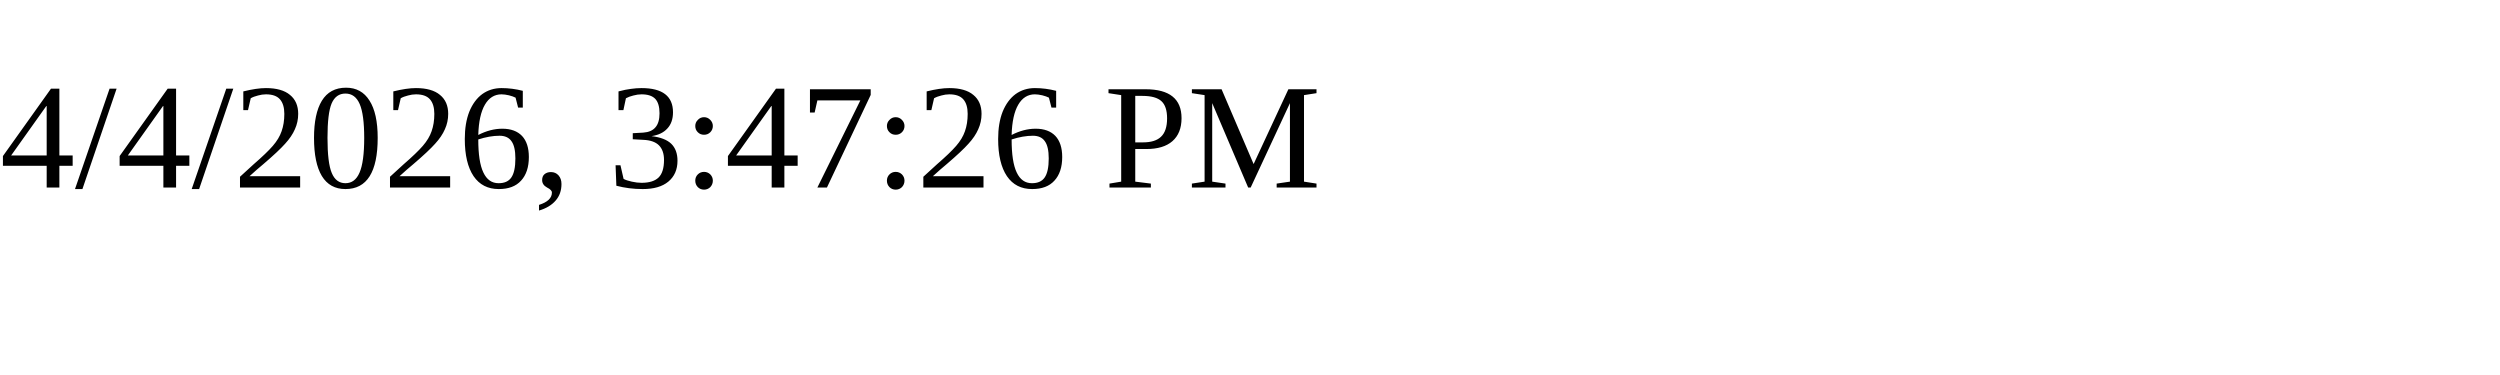
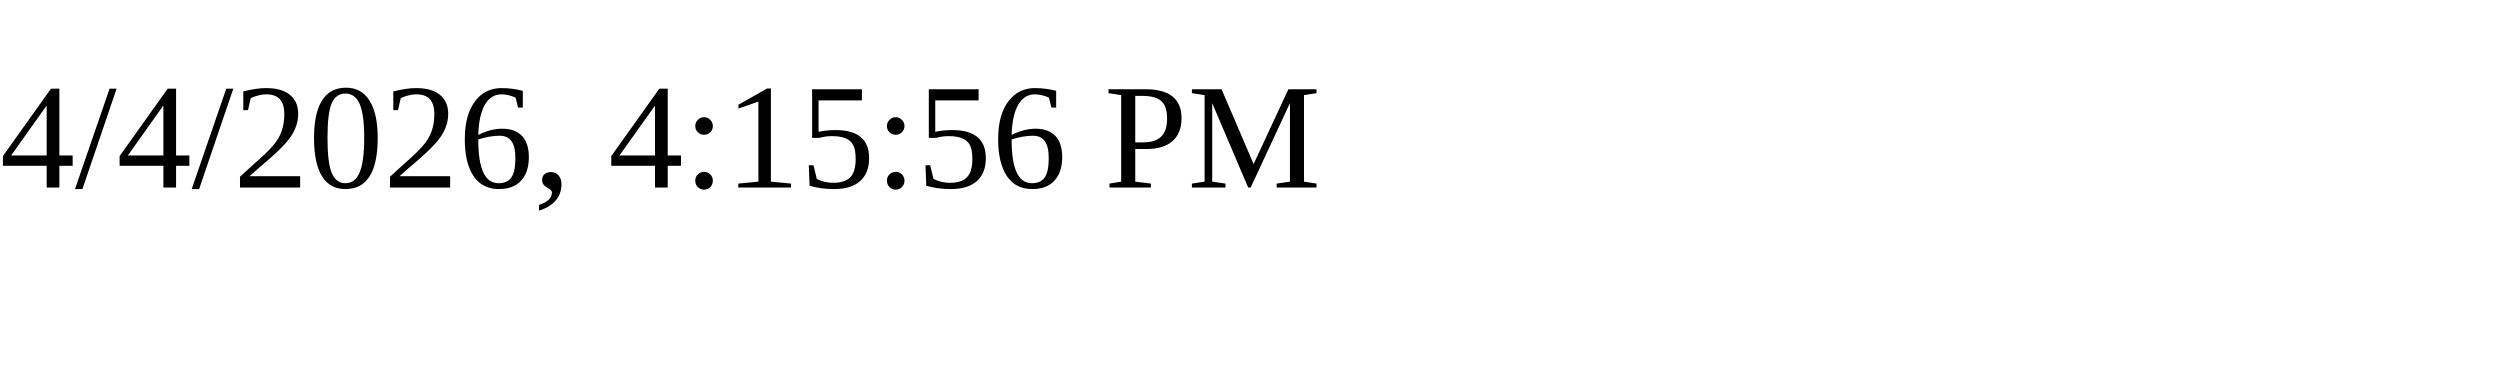
<svg xmlns="http://www.w3.org/2000/svg" height="30" width="200">
-   <text x="0" y="15">4/4/2026, 3:47:26 PM</text>
+   <text x="0" y="15">4/4/2026, 4:15:56 PM</text>
</svg>
